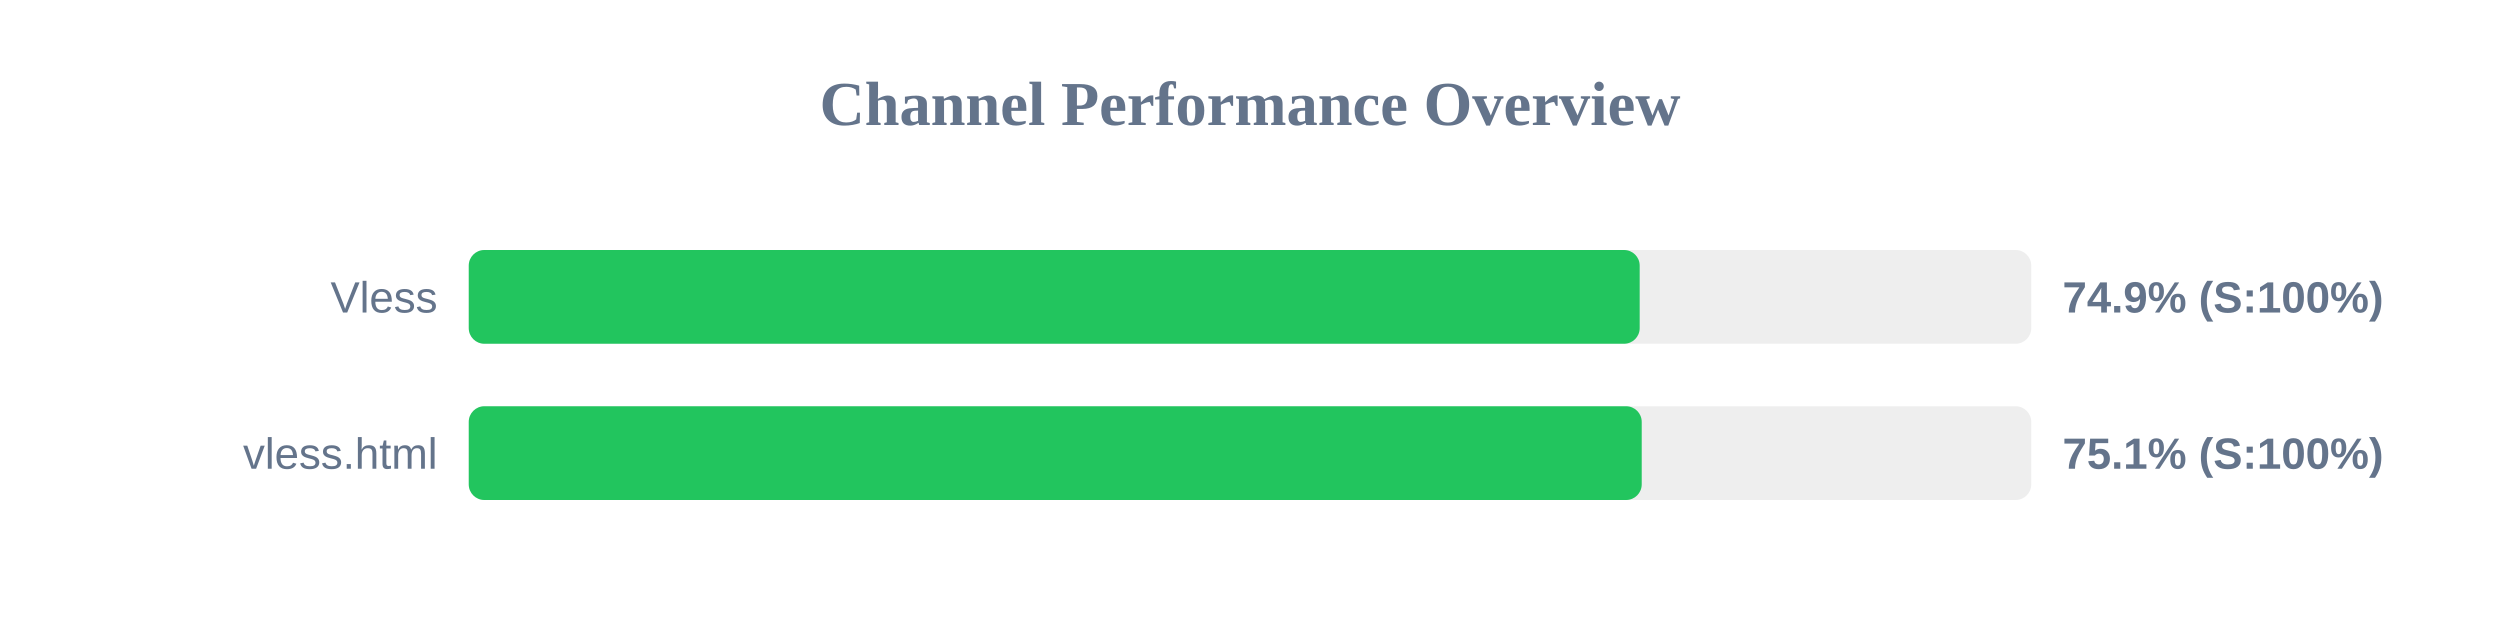
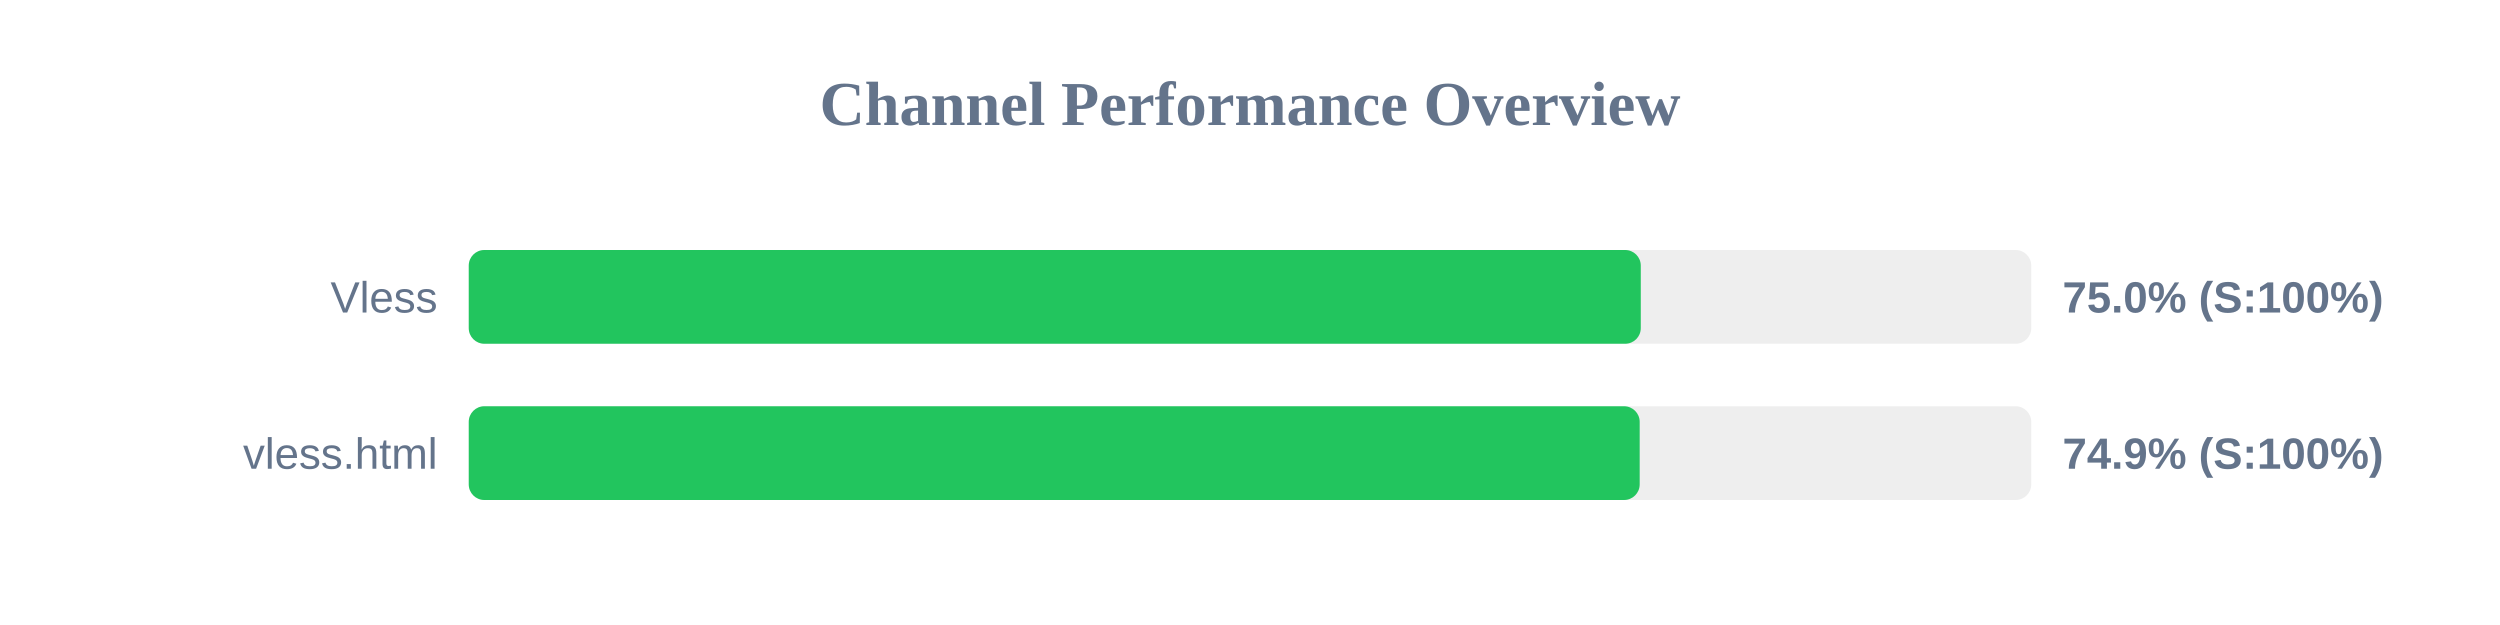
<svg xmlns="http://www.w3.org/2000/svg" width="800" height="200" version="1.1">
  <style>
        .row { font: 14px Arial; fill: #64748b; }
        .score { font: bold 14px Arial; fill: #64748b; }
    </style>
  <text x="400" y="40" text-anchor="middle" font-size="20px" font-weight="bold" fill="#64748b">Channel Performance Overview</text>
  <rect x="150" y="80" width="500" height="30" fill="#eee" rx="5" />
-   <rect x="150" y="80" width="374.7" height="30" fill="#22c55e" rx="5" />
+   <rect x="150" y="80" width="375.05" height="30" fill="#22c55e" rx="5" />
  <text x="140" y="100" text-anchor="end" class="row">Vless</text>
-   <text x="660" y="100" text-anchor="start" class="score">74.9% (S:100%)</text>
+   <text x="660" y="100" text-anchor="start" class="score">75.0% (S:100%)</text>
  <rect x="150" y="130" width="500" height="30" fill="#eee" rx="5" />
-   <rect x="150" y="130" width="375.35" height="30" fill="#22c55e" rx="5" />
+   <rect x="150" y="130" width="374.7" height="30" fill="#22c55e" rx="5" />
  <text x="140" y="150" text-anchor="end" class="row">vless.html</text>
-   <text x="660" y="150" text-anchor="start" class="score">75.1% (S:100%)</text>
+   <text x="660" y="150" text-anchor="start" class="score">74.9% (S:100%)</text>
</svg>
